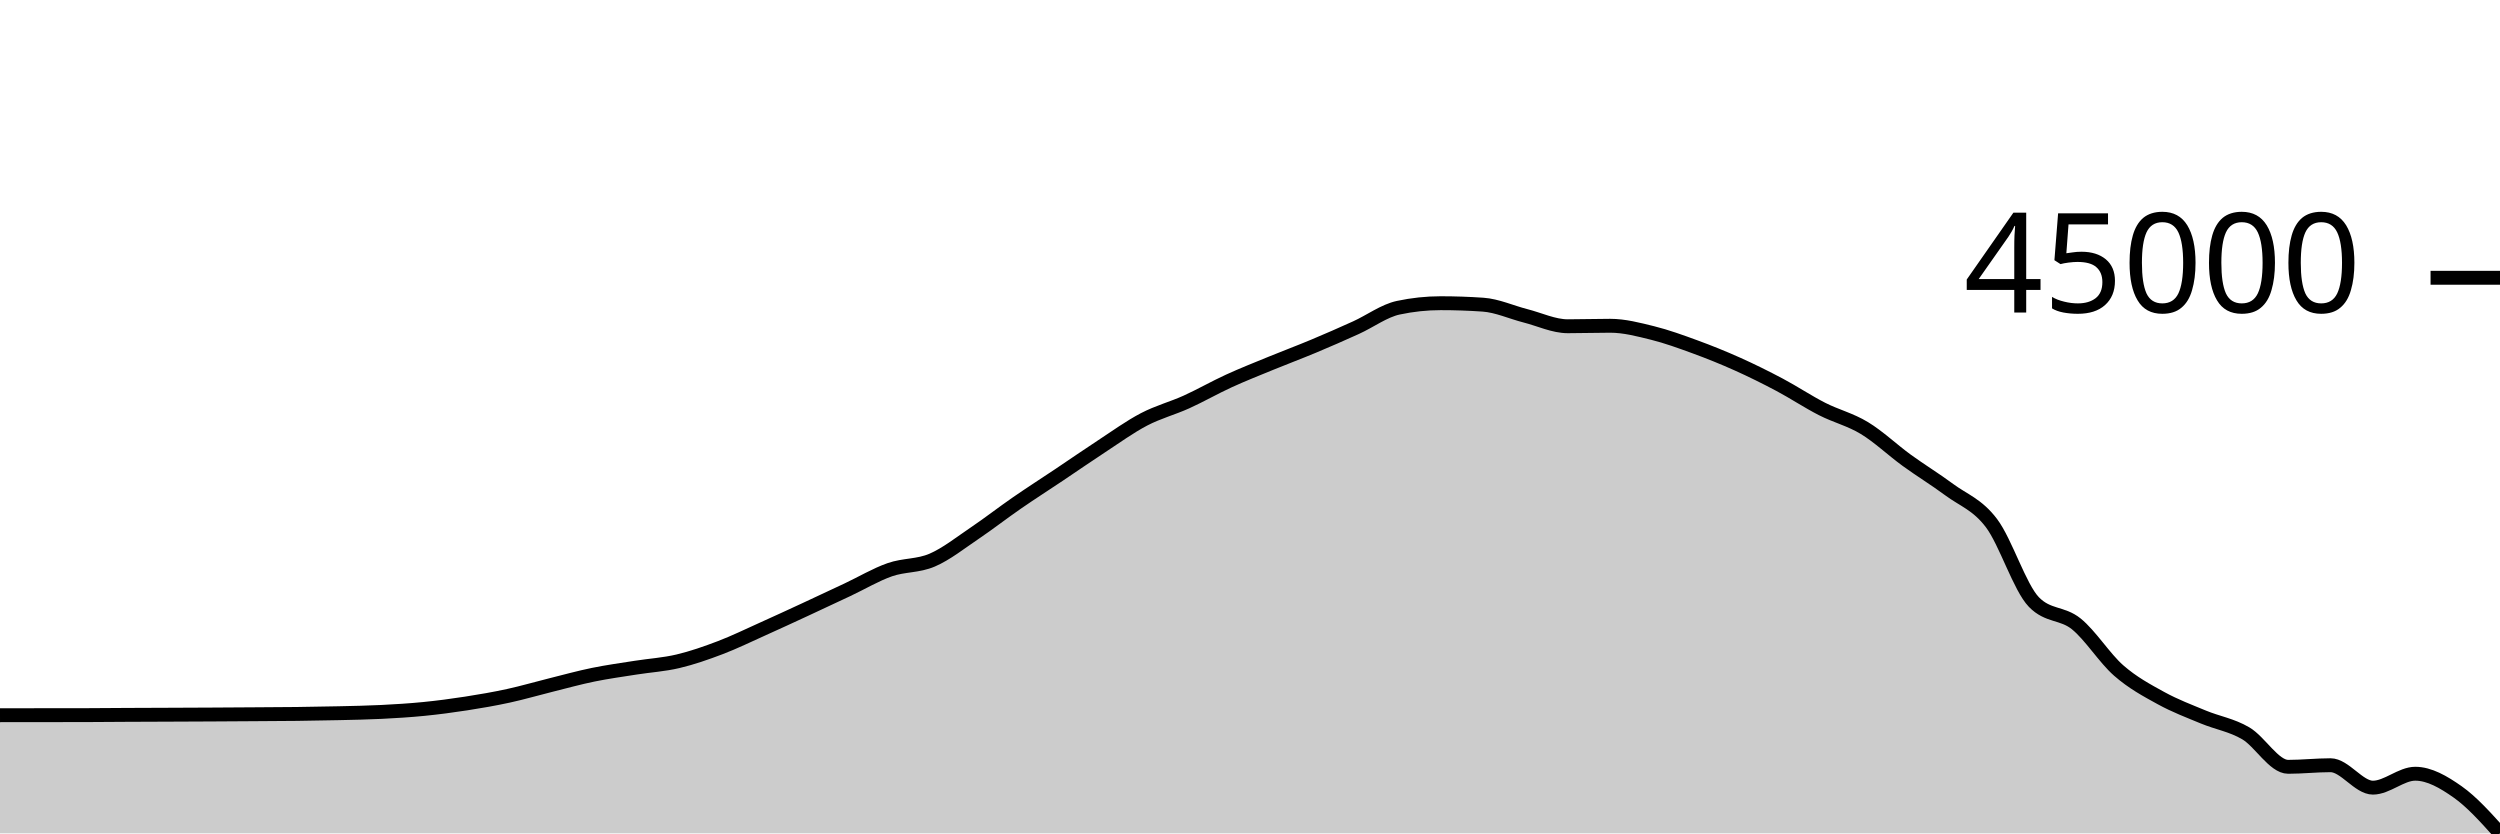
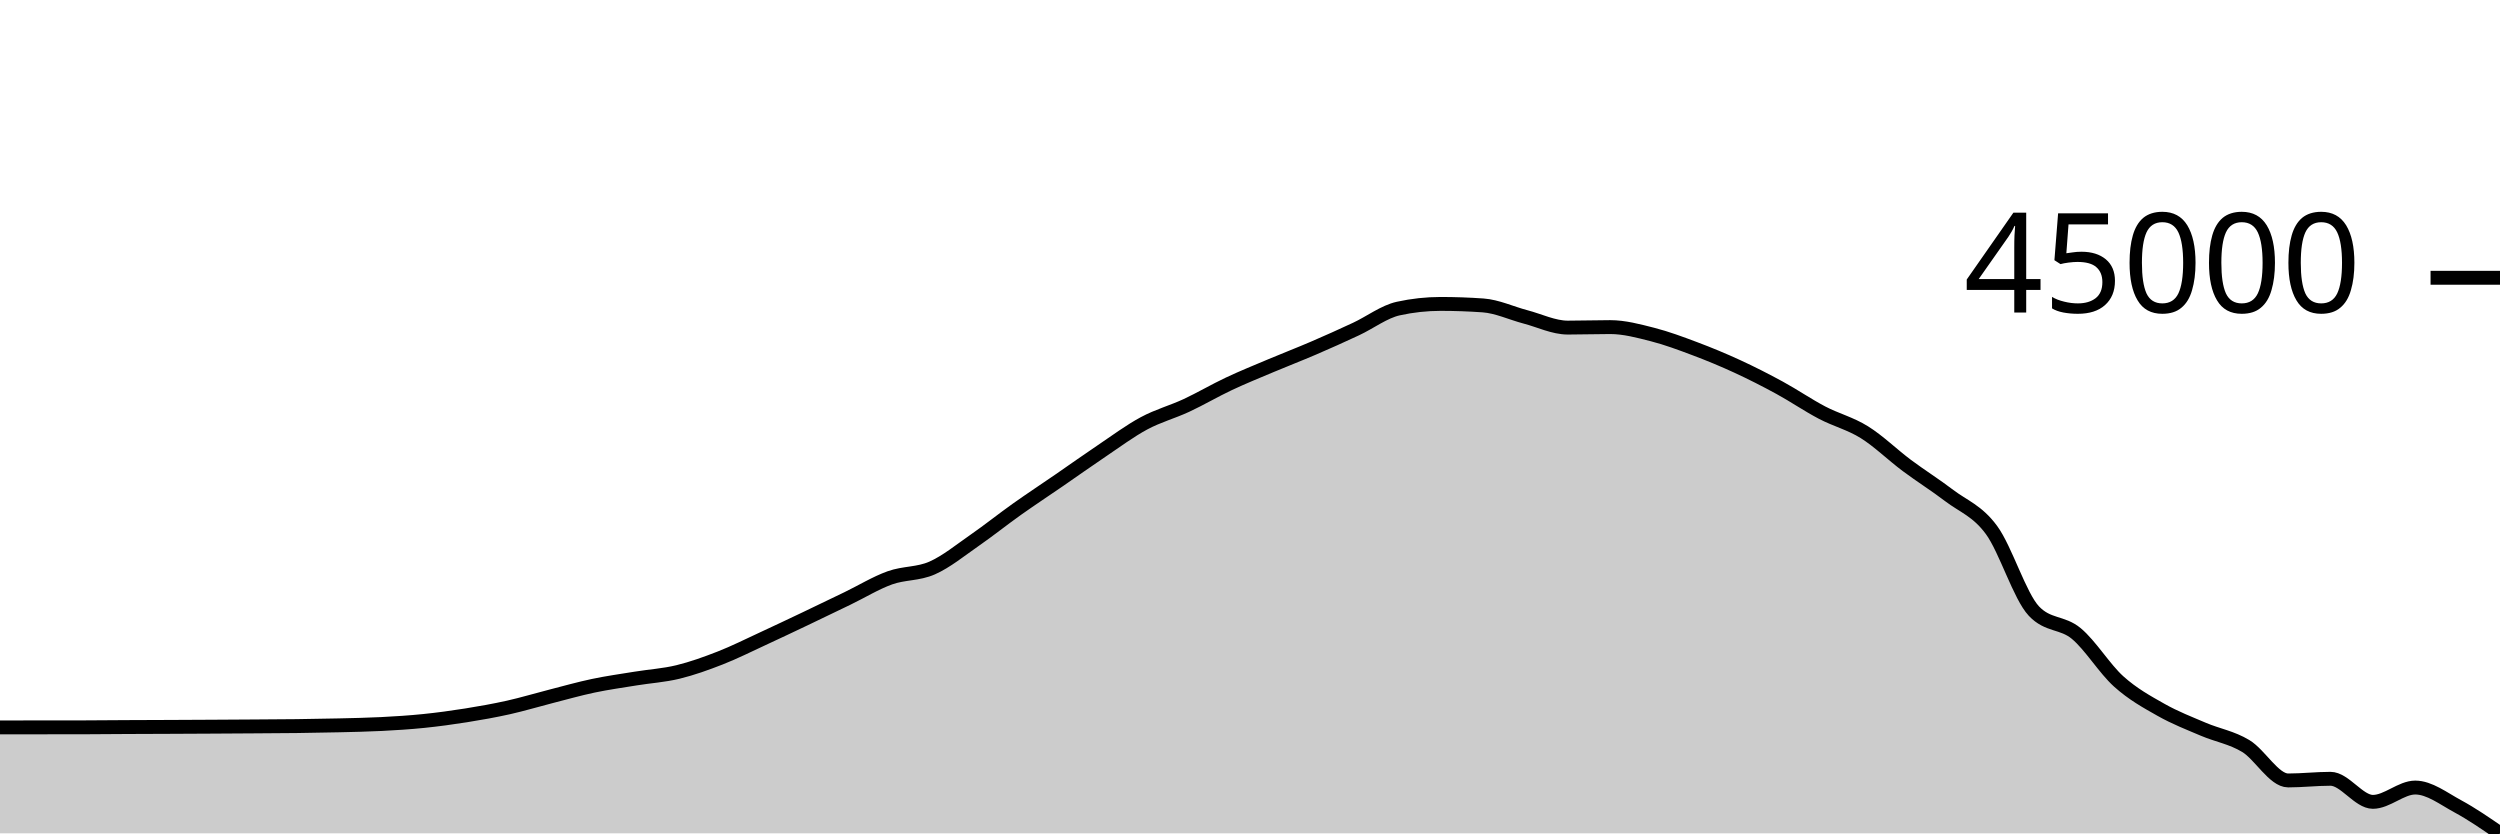
<svg xmlns="http://www.w3.org/2000/svg" viewBox="0 0 180 60">
  <g transform="translate(0,20)">
-     <path class="area" fill="rgba(0, 0, 0, 0.2)" d="M0,31.496C1.017,31.495,2.034,31.493,3.051,31.492C4.068,31.491,5.085,31.492,6.102,31.49C7.119,31.489,8.136,31.476,9.153,31.471C10.169,31.466,11.186,31.464,12.203,31.459C13.22,31.455,14.237,31.45,15.254,31.445C16.271,31.439,17.288,31.433,18.305,31.426C19.322,31.42,20.339,31.416,21.356,31.404C22.373,31.391,23.39,31.375,24.407,31.351C25.424,31.327,26.441,31.31,27.458,31.259C28.475,31.208,29.492,31.146,30.508,31.045C31.525,30.944,32.542,30.81,33.559,30.652C34.576,30.494,35.593,30.319,36.61,30.097C37.627,29.876,38.644,29.576,39.661,29.324C40.678,29.071,41.695,28.788,42.712,28.58C43.729,28.372,44.746,28.234,45.763,28.073C46.78,27.912,47.797,27.853,48.814,27.612C49.831,27.372,50.847,27.016,51.864,26.629C52.881,26.241,53.898,25.744,54.915,25.287C55.932,24.83,56.949,24.36,57.966,23.889C58.983,23.418,60,22.941,61.017,22.462C62.034,21.984,63.051,21.375,64.068,21.019C65.085,20.664,66.102,20.766,67.119,20.328C68.136,19.89,69.153,19.079,70.169,18.394C71.186,17.708,72.203,16.915,73.22,16.213C74.237,15.511,75.254,14.861,76.271,14.18C77.288,13.499,78.305,12.792,79.322,12.128C80.339,11.463,81.356,10.724,82.373,10.193C83.39,9.662,84.407,9.402,85.424,8.942C86.441,8.481,87.458,7.896,88.475,7.431C89.492,6.965,90.508,6.566,91.525,6.148C92.542,5.731,93.559,5.352,94.576,4.926C95.593,4.5,96.61,4.056,97.627,3.594C98.644,3.132,99.661,2.372,100.678,2.156C101.695,1.939,102.712,1.831,103.729,1.831C104.746,1.831,105.763,1.866,106.78,1.936C107.797,2.007,108.814,2.479,109.831,2.738C110.847,2.997,111.864,3.49,112.881,3.49C113.898,3.49,114.915,3.455,115.932,3.455C116.949,3.455,117.966,3.723,118.983,3.975C120,4.228,121.017,4.598,122.034,4.97C123.051,5.342,124.068,5.752,125.085,6.208C126.102,6.664,127.119,7.168,128.136,7.707C129.153,8.247,130.169,8.926,131.186,9.445C132.203,9.964,133.22,10.203,134.237,10.82C135.254,11.436,136.271,12.406,137.288,13.144C138.305,13.883,139.322,14.498,140.339,15.252C141.356,16.007,142.373,16.321,143.39,17.67C144.407,19.02,145.424,22.301,146.441,23.348C147.458,24.396,148.475,24.098,149.492,24.919C150.508,25.74,151.525,27.383,152.542,28.274C153.559,29.165,154.576,29.706,155.593,30.265C156.61,30.824,157.627,31.205,158.644,31.627C159.661,32.049,160.678,32.202,161.695,32.799C162.712,33.396,163.729,35.211,164.746,35.211C165.763,35.211,166.78,35.096,167.797,35.096C168.814,35.096,169.831,36.711,170.847,36.711C171.864,36.711,172.881,35.709,173.898,35.709C174.915,35.709,175.932,36.301,176.949,37.016C177.966,37.731,178.983,38.866,180,40L180,40C178.983,40,177.966,40,176.949,40C175.932,40,174.915,40,173.898,40C172.881,40,171.864,40,170.847,40C169.831,40,168.814,40,167.797,40C166.78,40,165.763,40,164.746,40C163.729,40,162.712,40,161.695,40C160.678,40,159.661,40,158.644,40C157.627,40,156.61,40,155.593,40C154.576,40,153.559,40,152.542,40C151.525,40,150.508,40,149.492,40C148.475,40,147.458,40,146.441,40C145.424,40,144.407,40,143.39,40C142.373,40,141.356,40,140.339,40C139.322,40,138.305,40,137.288,40C136.271,40,135.254,40,134.237,40C133.22,40,132.203,40,131.186,40C130.169,40,129.153,40,128.136,40C127.119,40,126.102,40,125.085,40C124.068,40,123.051,40,122.034,40C121.017,40,120,40,118.983,40C117.966,40,116.949,40,115.932,40C114.915,40,113.898,40,112.881,40C111.864,40,110.847,40,109.831,40C108.814,40,107.797,40,106.78,40C105.763,40,104.746,40,103.729,40C102.712,40,101.695,40,100.678,40C99.661,40,98.644,40,97.627,40C96.61,40,95.593,40,94.576,40C93.559,40,92.542,40,91.525,40C90.508,40,89.492,40,88.475,40C87.458,40,86.441,40,85.424,40C84.407,40,83.39,40,82.373,40C81.356,40,80.339,40,79.322,40C78.305,40,77.288,40,76.271,40C75.254,40,74.237,40,73.22,40C72.203,40,71.186,40,70.169,40C69.153,40,68.136,40,67.119,40C66.102,40,65.085,40,64.068,40C63.051,40,62.034,40,61.017,40C60,40,58.983,40,57.966,40C56.949,40,55.932,40,54.915,40C53.898,40,52.881,40,51.864,40C50.847,40,49.831,40,48.814,40C47.797,40,46.78,40,45.763,40C44.746,40,43.729,40,42.712,40C41.695,40,40.678,40,39.661,40C38.644,40,37.627,40,36.61,40C35.593,40,34.576,40,33.559,40C32.542,40,31.525,40,30.508,40C29.492,40,28.475,40,27.458,40C26.441,40,25.424,40,24.407,40C23.39,40,22.373,40,21.356,40C20.339,40,19.322,40,18.305,40C17.288,40,16.271,40,15.254,40C14.237,40,13.22,40,12.203,40C11.186,40,10.169,40,9.153,40C8.136,40,7.119,40,6.102,40C5.085,40,4.068,40,3.051,40C2.034,40,1.017,40,0,40Z" />
-     <path class="line" stroke="black" fill="none" d="M0,31.496C1.017,31.495,2.034,31.493,3.051,31.492C4.068,31.491,5.085,31.492,6.102,31.49C7.119,31.489,8.136,31.476,9.153,31.471C10.169,31.466,11.186,31.464,12.203,31.459C13.22,31.455,14.237,31.45,15.254,31.445C16.271,31.439,17.288,31.433,18.305,31.426C19.322,31.42,20.339,31.416,21.356,31.404C22.373,31.391,23.39,31.375,24.407,31.351C25.424,31.327,26.441,31.31,27.458,31.259C28.475,31.208,29.492,31.146,30.508,31.045C31.525,30.944,32.542,30.81,33.559,30.652C34.576,30.494,35.593,30.319,36.61,30.097C37.627,29.876,38.644,29.576,39.661,29.324C40.678,29.071,41.695,28.788,42.712,28.58C43.729,28.372,44.746,28.234,45.763,28.073C46.78,27.912,47.797,27.853,48.814,27.612C49.831,27.372,50.847,27.016,51.864,26.629C52.881,26.241,53.898,25.744,54.915,25.287C55.932,24.83,56.949,24.36,57.966,23.889C58.983,23.418,60,22.941,61.017,22.462C62.034,21.984,63.051,21.375,64.068,21.019C65.085,20.664,66.102,20.766,67.119,20.328C68.136,19.89,69.153,19.079,70.169,18.394C71.186,17.708,72.203,16.915,73.22,16.213C74.237,15.511,75.254,14.861,76.271,14.18C77.288,13.499,78.305,12.792,79.322,12.128C80.339,11.463,81.356,10.724,82.373,10.193C83.39,9.662,84.407,9.402,85.424,8.942C86.441,8.481,87.458,7.896,88.475,7.431C89.492,6.965,90.508,6.566,91.525,6.148C92.542,5.731,93.559,5.352,94.576,4.926C95.593,4.5,96.61,4.056,97.627,3.594C98.644,3.132,99.661,2.372,100.678,2.156C101.695,1.939,102.712,1.831,103.729,1.831C104.746,1.831,105.763,1.866,106.78,1.936C107.797,2.007,108.814,2.479,109.831,2.738C110.847,2.997,111.864,3.49,112.881,3.49C113.898,3.49,114.915,3.455,115.932,3.455C116.949,3.455,117.966,3.723,118.983,3.975C120,4.228,121.017,4.598,122.034,4.97C123.051,5.342,124.068,5.752,125.085,6.208C126.102,6.664,127.119,7.168,128.136,7.707C129.153,8.247,130.169,8.926,131.186,9.445C132.203,9.964,133.22,10.203,134.237,10.82C135.254,11.436,136.271,12.406,137.288,13.144C138.305,13.883,139.322,14.498,140.339,15.252C141.356,16.007,142.373,16.321,143.39,17.67C144.407,19.02,145.424,22.301,146.441,23.348C147.458,24.396,148.475,24.098,149.492,24.919C150.508,25.74,151.525,27.383,152.542,28.274C153.559,29.165,154.576,29.706,155.593,30.265C156.61,30.824,157.627,31.205,158.644,31.627C159.661,32.049,160.678,32.202,161.695,32.799C162.712,33.396,163.729,35.211,164.746,35.211C165.763,35.211,166.78,35.096,167.797,35.096C168.814,35.096,169.831,36.711,170.847,36.711C171.864,36.711,172.881,35.709,173.898,35.709C174.915,35.709,175.932,36.301,176.949,37.016C177.966,37.731,178.983,38.866,180,40" />
+     <path class="area" fill="rgba(0, 0, 0, 0.2)" d="M0,32.373C1.017,32.372,2.034,32.371,3.051,32.37C4.068,32.369,5.085,32.369,6.102,32.367C7.119,32.366,8.136,32.353,9.153,32.348C10.169,32.343,11.186,32.34,12.203,32.336C13.22,32.331,14.237,32.326,15.254,32.321C16.271,32.315,17.288,32.309,18.305,32.302C19.322,32.295,20.339,32.292,21.356,32.279C22.373,32.266,23.39,32.249,24.407,32.225C25.424,32.2,26.441,32.182,27.458,32.13C28.475,32.078,29.492,32.014,30.508,31.91C31.525,31.806,32.542,31.668,33.559,31.506C34.576,31.343,35.593,31.163,36.61,30.936C37.627,30.708,38.644,30.4,39.661,30.14C40.678,29.88,41.695,29.59,42.712,29.376C43.729,29.162,44.746,29.021,45.763,28.855C46.78,28.689,47.797,28.629,48.814,28.382C49.831,28.134,50.847,27.769,51.864,27.371C52.881,26.972,53.898,26.461,54.915,25.991C55.932,25.522,56.949,25.038,57.966,24.555C58.983,24.071,60,23.58,61.017,23.088C62.034,22.596,63.051,21.971,64.068,21.605C65.085,21.239,66.102,21.344,67.119,20.894C68.136,20.444,69.153,19.611,70.169,18.906C71.186,18.201,72.203,17.386,73.22,16.664C74.237,15.943,75.254,15.275,76.271,14.575C77.288,13.875,78.305,13.149,79.322,12.466C80.339,11.783,81.356,11.023,82.373,10.477C83.39,9.931,84.407,9.664,85.424,9.191C86.441,8.717,87.458,8.116,88.475,7.638C89.492,7.159,90.508,6.749,91.525,6.32C92.542,5.891,93.559,5.501,94.576,5.063C95.593,4.626,96.61,4.169,97.627,3.694C98.644,3.22,99.661,2.438,100.678,2.216C101.695,1.993,102.712,1.882,103.729,1.882C104.746,1.882,105.763,1.918,106.78,1.99C107.797,2.063,108.814,2.548,109.831,2.815C110.847,3.081,111.864,3.587,112.881,3.587C113.898,3.587,114.915,3.551,115.932,3.551C116.949,3.551,117.966,3.827,118.983,4.086C120,4.346,121.017,4.726,122.034,5.109C123.051,5.491,124.068,5.912,125.085,6.381C126.102,6.85,127.119,7.367,128.136,7.922C129.153,8.476,130.169,9.175,131.186,9.708C132.203,10.241,133.22,10.487,134.237,11.121C135.254,11.755,136.271,12.751,137.288,13.511C138.305,14.27,139.322,14.902,140.339,15.677C141.356,16.452,142.373,16.776,143.39,18.163C144.407,19.55,145.424,22.923,146.441,23.999C147.458,25.075,148.475,24.769,149.492,25.613C150.508,26.457,151.525,28.146,152.542,29.061C153.559,29.977,154.576,30.534,155.593,31.108C156.61,31.683,157.627,32.074,158.644,32.508C159.661,32.942,160.678,33.099,161.695,33.713C162.712,34.327,163.729,36.192,164.746,36.192C165.763,36.192,166.78,36.073,167.797,36.073C168.814,36.073,169.831,37.734,170.847,37.734C171.864,37.734,172.881,36.703,173.898,36.703C174.915,36.703,175.932,37.498,176.949,38.047C177.966,38.597,178.983,39.298,180,40L180,40C178.983,40,177.966,40,176.949,40C175.932,40,174.915,40,173.898,40C172.881,40,171.864,40,170.847,40C169.831,40,168.814,40,167.797,40C166.78,40,165.763,40,164.746,40C163.729,40,162.712,40,161.695,40C160.678,40,159.661,40,158.644,40C157.627,40,156.61,40,155.593,40C154.576,40,153.559,40,152.542,40C151.525,40,150.508,40,149.492,40C148.475,40,147.458,40,146.441,40C145.424,40,144.407,40,143.39,40C142.373,40,141.356,40,140.339,40C139.322,40,138.305,40,137.288,40C136.271,40,135.254,40,134.237,40C133.22,40,132.203,40,131.186,40C130.169,40,129.153,40,128.136,40C127.119,40,126.102,40,125.085,40C124.068,40,123.051,40,122.034,40C121.017,40,120,40,118.983,40C117.966,40,116.949,40,115.932,40C114.915,40,113.898,40,112.881,40C111.864,40,110.847,40,109.831,40C108.814,40,107.797,40,106.78,40C105.763,40,104.746,40,103.729,40C102.712,40,101.695,40,100.678,40C99.661,40,98.644,40,97.627,40C96.61,40,95.593,40,94.576,40C93.559,40,92.542,40,91.525,40C90.508,40,89.492,40,88.475,40C87.458,40,86.441,40,85.424,40C84.407,40,83.39,40,82.373,40C81.356,40,80.339,40,79.322,40C78.305,40,77.288,40,76.271,40C75.254,40,74.237,40,73.22,40C72.203,40,71.186,40,70.169,40C69.153,40,68.136,40,67.119,40C66.102,40,65.085,40,64.068,40C63.051,40,62.034,40,61.017,40C60,40,58.983,40,57.966,40C56.949,40,55.932,40,54.915,40C53.898,40,52.881,40,51.864,40C50.847,40,49.831,40,48.814,40C47.797,40,46.78,40,45.763,40C44.746,40,43.729,40,42.712,40C41.695,40,40.678,40,39.661,40C38.644,40,37.627,40,36.61,40C35.593,40,34.576,40,33.559,40C32.542,40,31.525,40,30.508,40C29.492,40,28.475,40,27.458,40C26.441,40,25.424,40,24.407,40C23.39,40,22.373,40,21.356,40C20.339,40,19.322,40,18.305,40C17.288,40,16.271,40,15.254,40C14.237,40,13.22,40,12.203,40C11.186,40,10.169,40,9.153,40C8.136,40,7.119,40,6.102,40C5.085,40,4.068,40,3.051,40C2.034,40,1.017,40,0,40Z" />
+     <path class="line" stroke="black" fill="none" d="M0,32.373C1.017,32.372,2.034,32.371,3.051,32.37C4.068,32.369,5.085,32.369,6.102,32.367C7.119,32.366,8.136,32.353,9.153,32.348C10.169,32.343,11.186,32.34,12.203,32.336C13.22,32.331,14.237,32.326,15.254,32.321C16.271,32.315,17.288,32.309,18.305,32.302C19.322,32.295,20.339,32.292,21.356,32.279C22.373,32.266,23.39,32.249,24.407,32.225C25.424,32.2,26.441,32.182,27.458,32.13C28.475,32.078,29.492,32.014,30.508,31.91C31.525,31.806,32.542,31.668,33.559,31.506C34.576,31.343,35.593,31.163,36.61,30.936C37.627,30.708,38.644,30.4,39.661,30.14C40.678,29.88,41.695,29.59,42.712,29.376C43.729,29.162,44.746,29.021,45.763,28.855C46.78,28.689,47.797,28.629,48.814,28.382C49.831,28.134,50.847,27.769,51.864,27.371C52.881,26.972,53.898,26.461,54.915,25.991C55.932,25.522,56.949,25.038,57.966,24.555C58.983,24.071,60,23.58,61.017,23.088C62.034,22.596,63.051,21.971,64.068,21.605C65.085,21.239,66.102,21.344,67.119,20.894C68.136,20.444,69.153,19.611,70.169,18.906C71.186,18.201,72.203,17.386,73.22,16.664C74.237,15.943,75.254,15.275,76.271,14.575C77.288,13.875,78.305,13.149,79.322,12.466C80.339,11.783,81.356,11.023,82.373,10.477C83.39,9.931,84.407,9.664,85.424,9.191C86.441,8.717,87.458,8.116,88.475,7.638C89.492,7.159,90.508,6.749,91.525,6.32C92.542,5.891,93.559,5.501,94.576,5.063C95.593,4.626,96.61,4.169,97.627,3.694C98.644,3.22,99.661,2.438,100.678,2.216C101.695,1.993,102.712,1.882,103.729,1.882C104.746,1.882,105.763,1.918,106.78,1.99C107.797,2.063,108.814,2.548,109.831,2.815C110.847,3.081,111.864,3.587,112.881,3.587C113.898,3.587,114.915,3.551,115.932,3.551C116.949,3.551,117.966,3.827,118.983,4.086C120,4.346,121.017,4.726,122.034,5.109C123.051,5.491,124.068,5.912,125.085,6.381C126.102,6.85,127.119,7.367,128.136,7.922C129.153,8.476,130.169,9.175,131.186,9.708C132.203,10.241,133.22,10.487,134.237,11.121C135.254,11.755,136.271,12.751,137.288,13.511C138.305,14.27,139.322,14.902,140.339,15.677C141.356,16.452,142.373,16.776,143.39,18.163C144.407,19.55,145.424,22.923,146.441,23.999C147.458,25.075,148.475,24.769,149.492,25.613C150.508,26.457,151.525,28.146,152.542,29.061C153.559,29.977,154.576,30.534,155.593,31.108C156.61,31.683,157.627,32.074,158.644,32.508C159.661,32.942,160.678,33.099,161.695,33.713C162.712,34.327,163.729,36.192,164.746,36.192C165.763,36.192,166.78,36.073,167.797,36.073C168.814,36.073,169.831,37.734,170.847,37.734C171.864,37.734,172.881,36.703,173.898,36.703C174.915,36.703,175.932,37.498,176.949,38.047C177.966,38.597,178.983,39.298,180,40" />
    <path class="axis-ceiling" stroke-width="1" stroke="black" fill="none" d="M175,0L180,0" />
    <text class="axis-ceiling-label" font-family="sans-serif" text-anchor="end" font-size="10px" x="170" y="2.5">45000</text>
  </g>
</svg>
